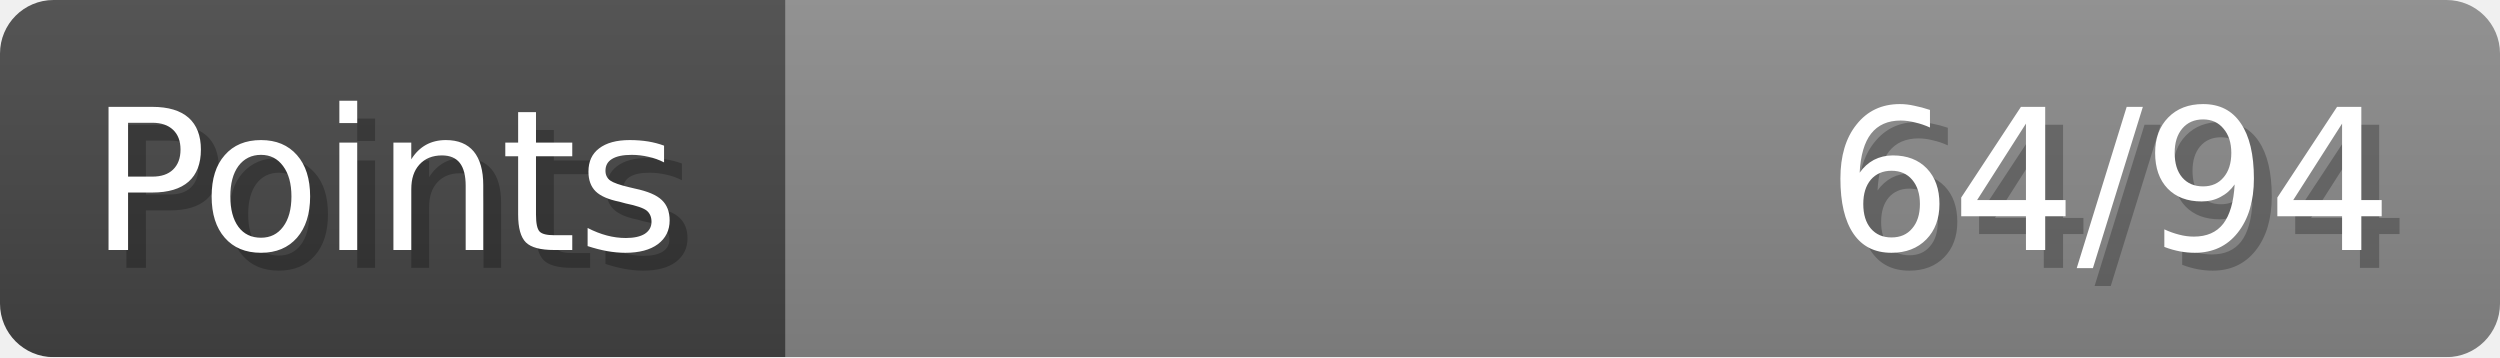
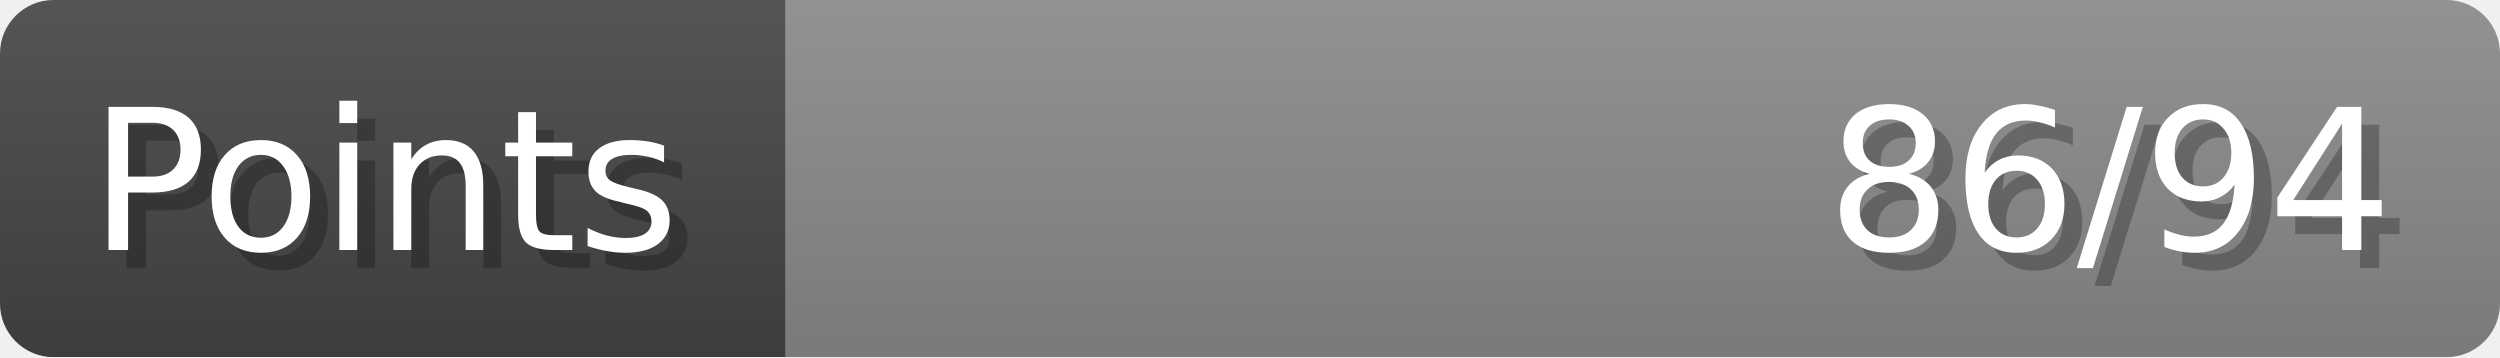
- <svg xmlns="http://www.w3.org/2000/svg" width="140px" height="20px" role="img" aria-label="Points: 64/94">
+ <svg xmlns="http://www.w3.org/2000/svg" width="140px" height="20px" role="img" aria-label="Points: 86/94">
  <linearGradient id="a" x2="0" y2="100%">
    <stop offset="0" stop-opacity=".1" stop-color="#EEE" />
    <stop offset="1" stop-opacity=".1" />
  </linearGradient>
  <mask id="m">
    <rect width="100%" height="100%" rx="3" fill="#FFF" />
  </mask>
  <g mask="url(#m)">
    <rect x="0" y="0" width="44" height="20" fill="#444" />
    <svg x="44" y="0" width="96" height="20">
      <rect width="100%" height="100%" fill="#888888" />
      <rect width="0%" height="100%" fill="#33CC11" transform="">
-         <animate attributeName="width" begin="0.5s" dur="600ms" from="0%" to="68%" repeatCount="1" fill="freeze" calcMode="spline" keyTimes="0; 1" keySplines="0.3, 0.61, 0.355, 1" />
+         <animate attributeName="width" begin="0.5s" dur="600ms" from="0%" to="91%" repeatCount="1" fill="freeze" calcMode="spline" keyTimes="0; 1" keySplines="0.3, 0.61, 0.355, 1" />
      </rect>
    </svg>
    <rect width="140" height="20" fill="url(#a)" />
  </g>
  <g aria-hidden="true" font-size="11" font-family="Verdana, DejaVu Sans, sans-serif" fill="#FFFFFF">
    <text x="6" y="15" fill="#000" opacity="0.25">Points</text>
    <text x="5" y="14">Points</text>
-     <text x="135" y="15" fill="#000" opacity="0.25" text-anchor="end">64/94</text>
-     <text x="134" y="14" text-anchor="end">64/94</text>
+     <text x="135" y="15" fill="#000" opacity="0.25" text-anchor="end">86/94</text>
+     <text x="134" y="14" text-anchor="end">86/94</text>
  </g>
</svg>
